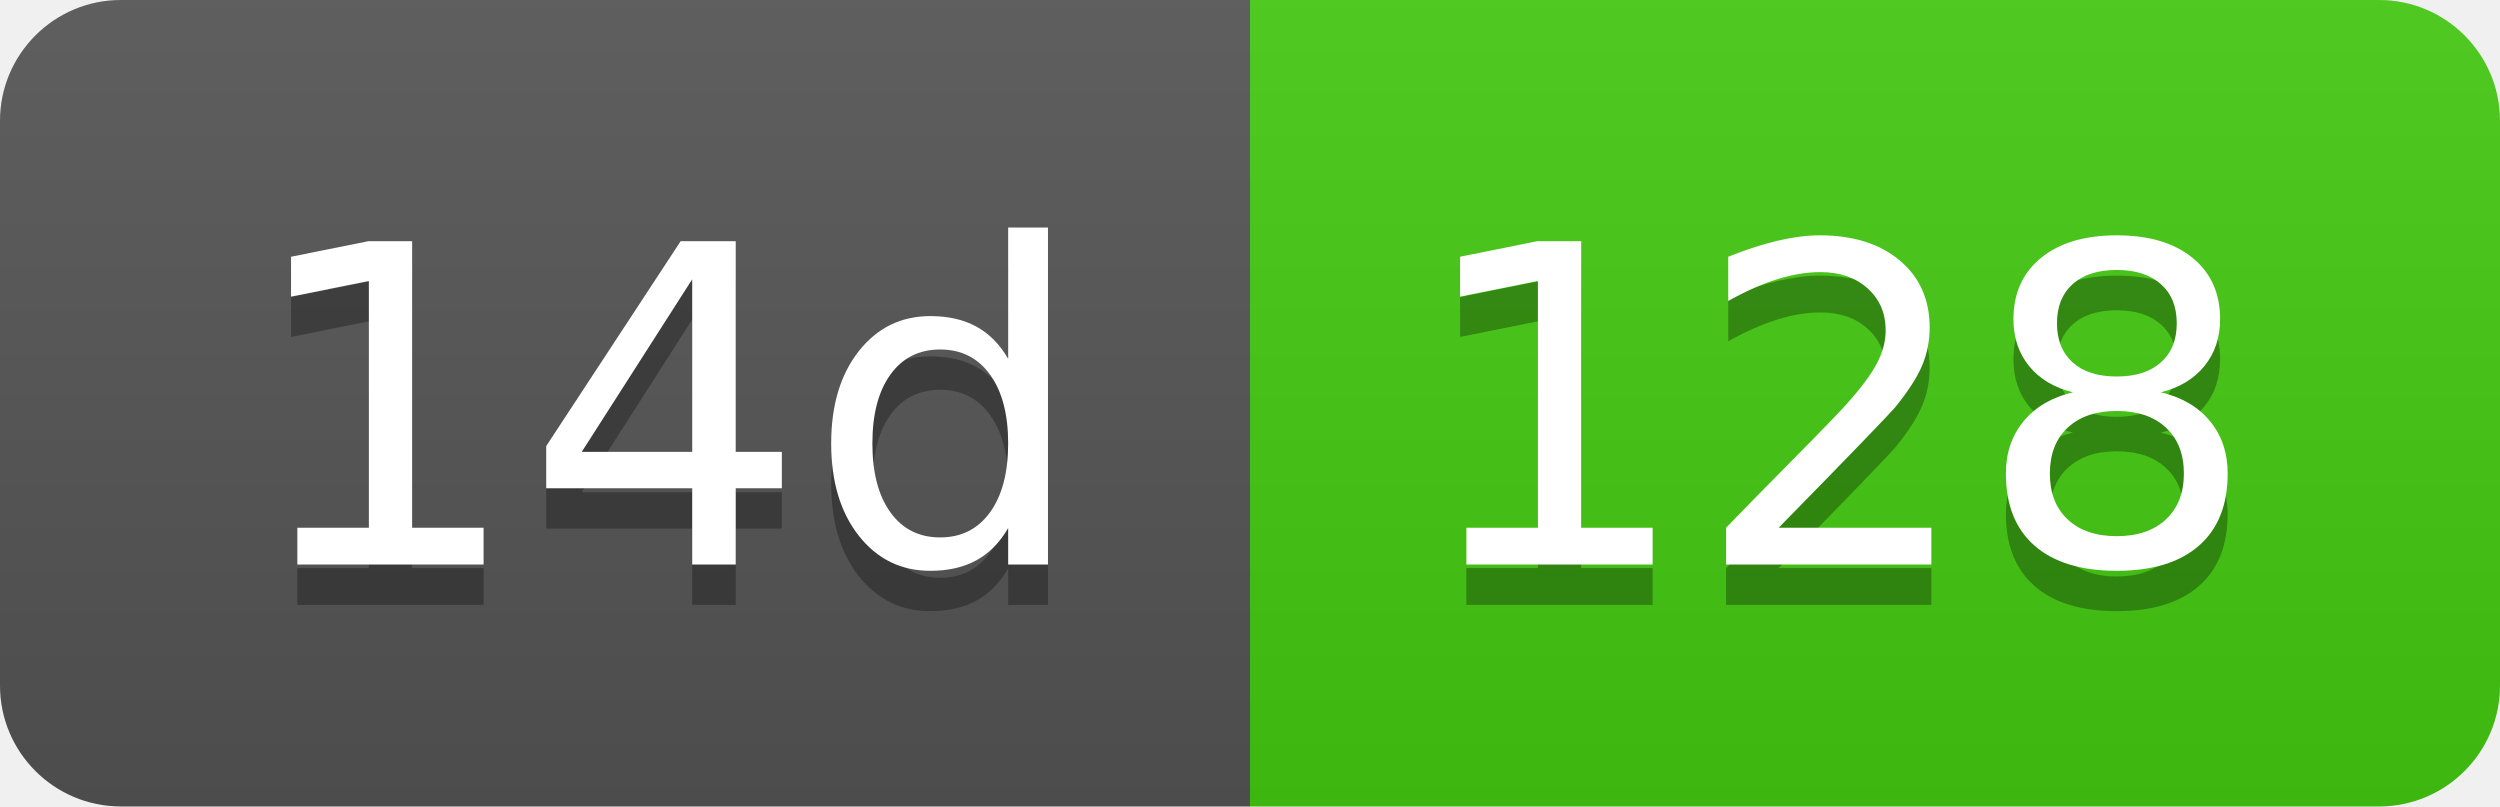
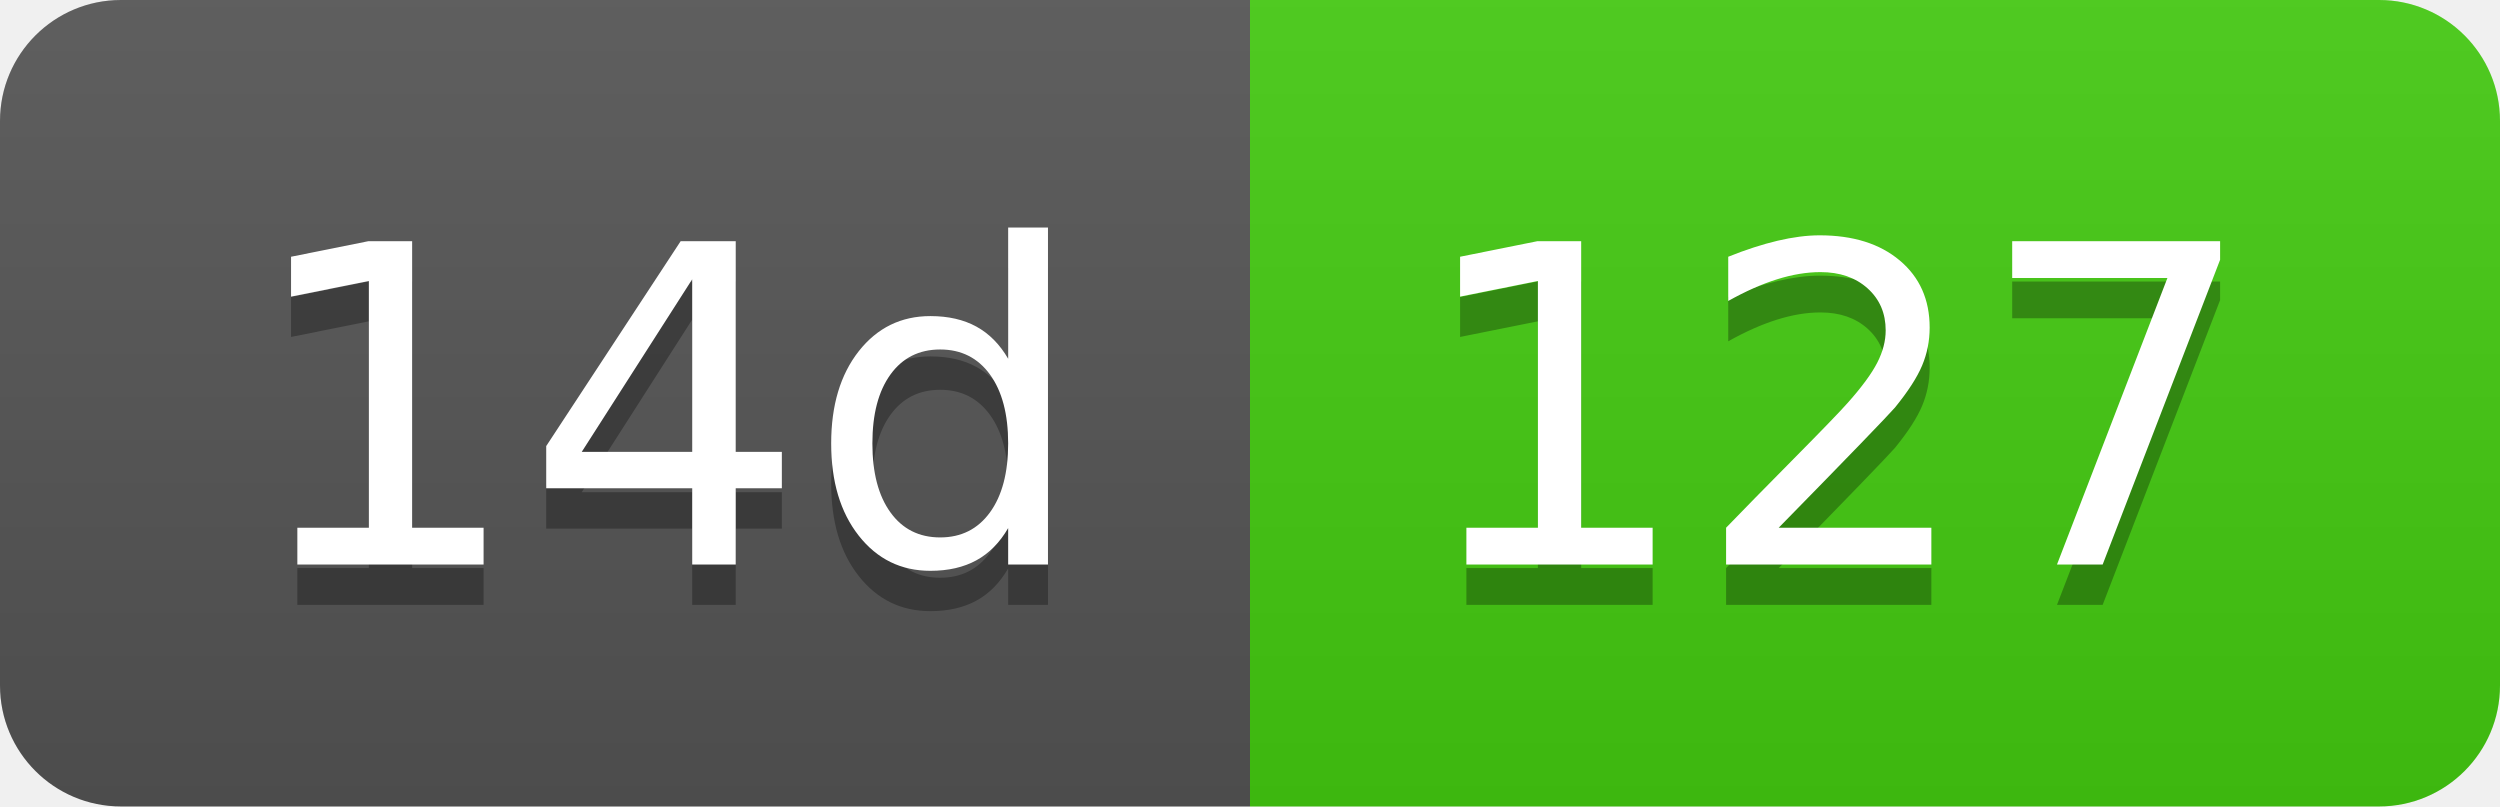
- <svg xmlns="http://www.w3.org/2000/svg" width="62" height="20" role="img" aria-label="14d: 128">
+ <svg xmlns="http://www.w3.org/2000/svg" width="62" height="20" role="img" aria-label="14d: 127">
  <linearGradient id="s" x2="0" y2="100%">
    <stop offset="0" stop-color="#bbb" stop-opacity=".1" />
    <stop offset="1" stop-opacity=".1" />
  </linearGradient>
  <clipPath id="r">
    <rect width="62" height="20" rx="3" fill="#fff" />
  </clipPath>
  <g clip-path="url(#r)">
    <rect width="31" height="20" fill="#555" />
    <rect x="31" width="31" height="20" fill="#4c1" />
    <rect width="62" height="20" fill="url(#s)" />
  </g>
  <g fill="#fff" text-anchor="middle" font-family="Verdana,Geneva,DejaVu Sans,sans-serif" text-rendering="geometricPrecision" font-size="110">
    <text aria-hidden="true" x="165" y="150" fill="#010101" fill-opacity=".3" transform="scale(.1)" textLength="210">14d</text>
    <text x="165" y="140" transform="scale(.1)" fill="#fff" textLength="210">14d</text>
-     <text aria-hidden="true" x="455" y="150" fill="#010101" fill-opacity=".3" transform="scale(.1)" textLength="210">128</text>
-     <text x="455" y="140" transform="scale(.1)" fill="#fff" textLength="210">128</text>
+     <text aria-hidden="true" x="455" y="150" fill="#010101" fill-opacity=".3" transform="scale(.1)" textLength="210">127</text>
+     <text x="455" y="140" transform="scale(.1)" fill="#fff" textLength="210">127</text>
  </g>
</svg>
